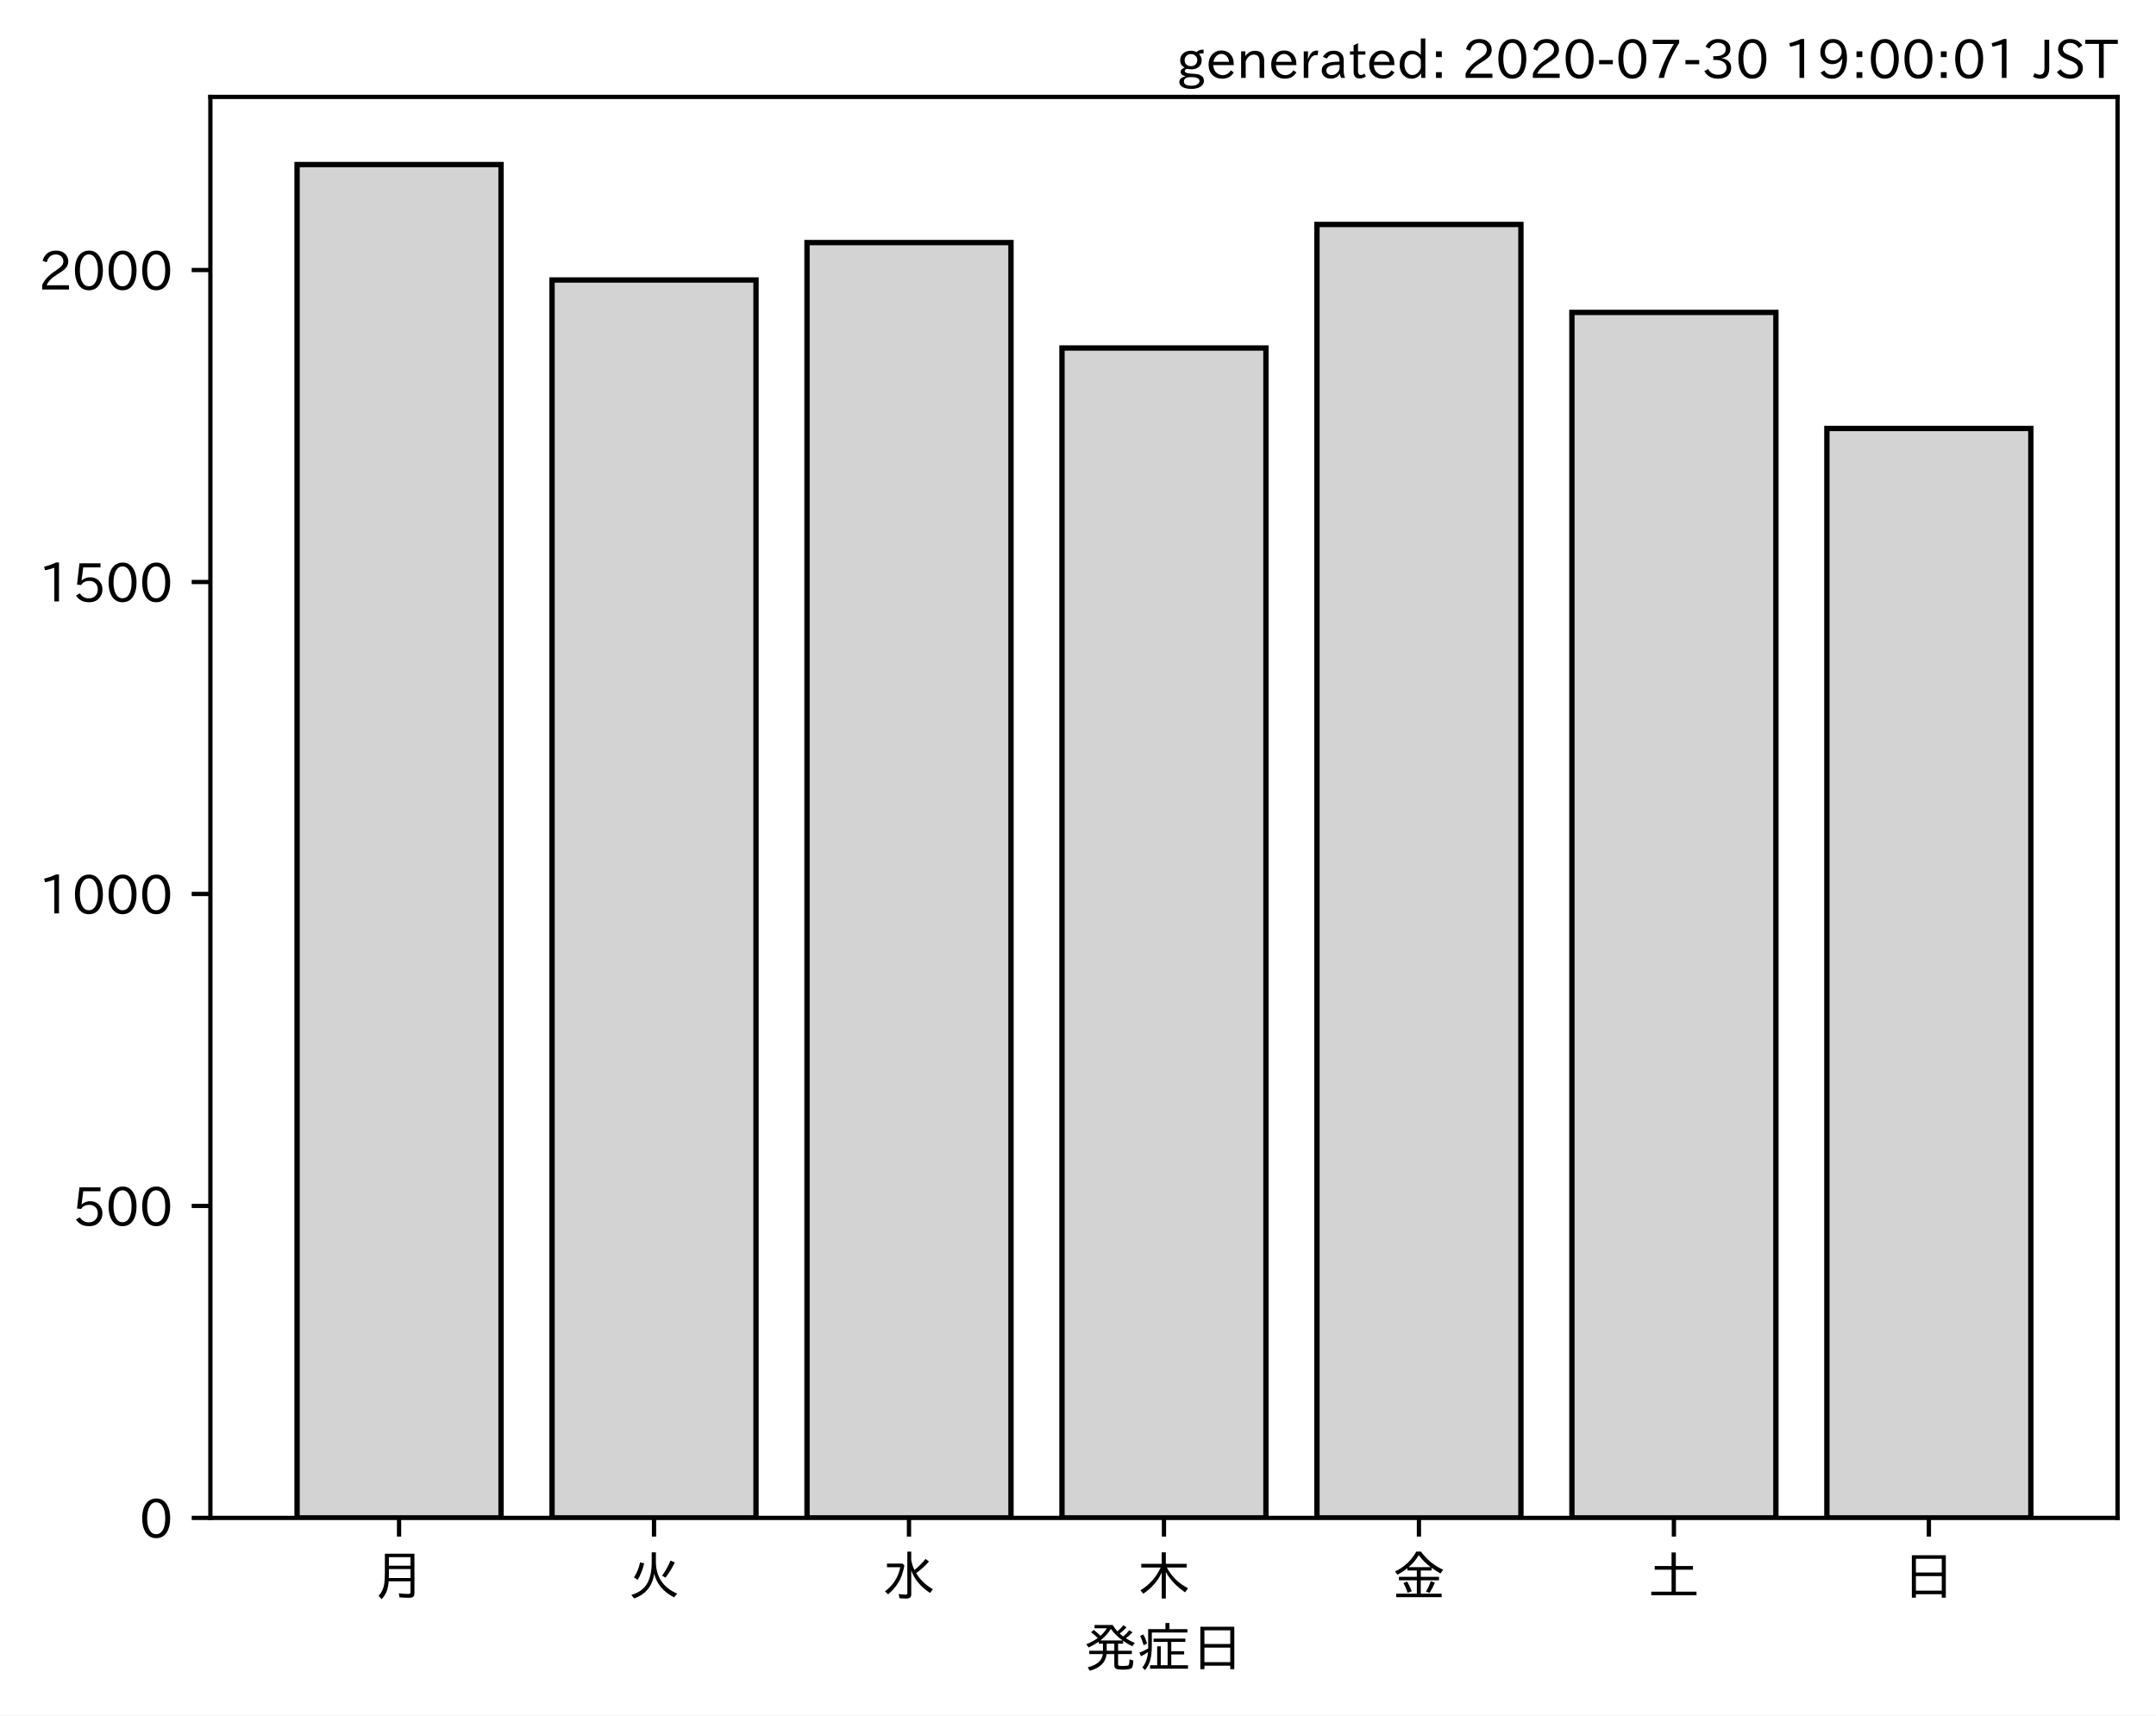
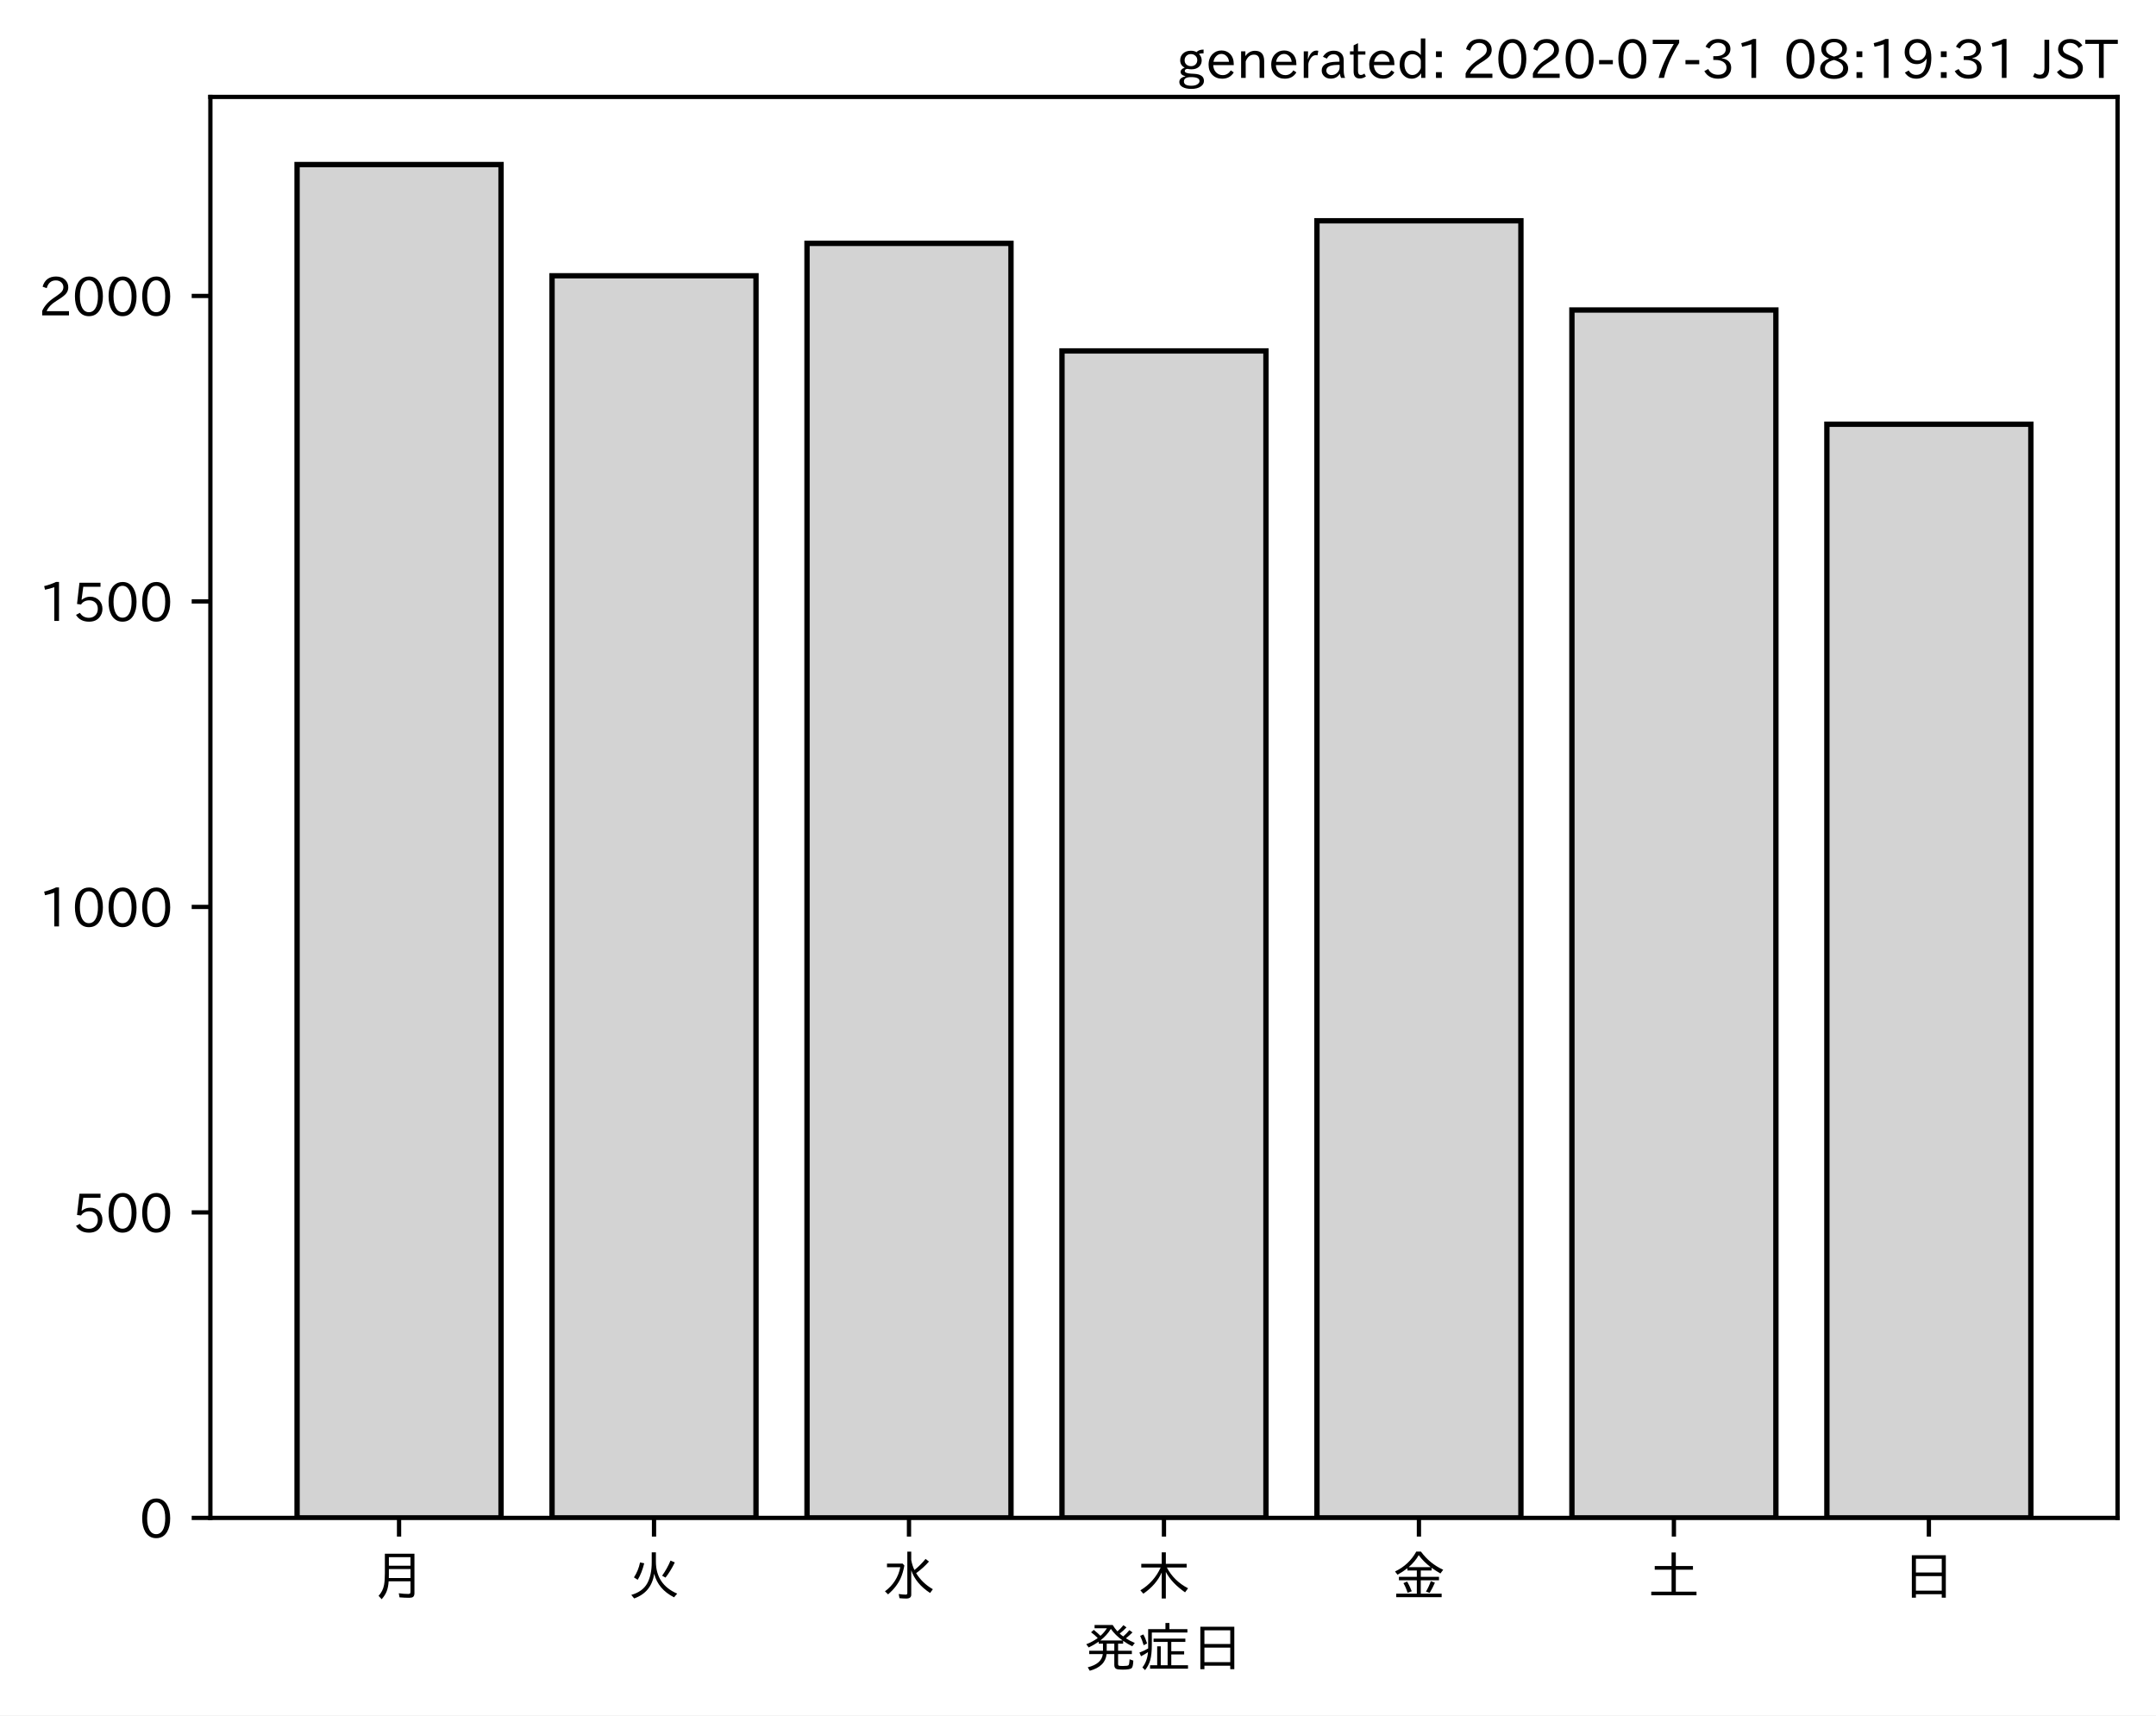
<svg xmlns="http://www.w3.org/2000/svg" xmlns:xlink="http://www.w3.org/1999/xlink" height="321.24pt" version="1.1" viewBox="0 0 403.714 321.24" width="403.714pt">
  <defs>
    <style type="text/css">*{stroke-linecap:butt;stroke-linejoin:round;}</style>
  </defs>
  <g id="figure_1">
    <g id="patch_1">
      <path d="M 0 321.24  L 403.714 321.24  L 403.714 0  L 0 0  z " style="fill:#ffffff;" />
    </g>
    <g id="axes_1">
      <g id="patch_2">
        <path d="M 39.394 284.259  L 396.514 284.259  L 396.514 18.147  L 39.394 18.147  z " style="fill:#ffffff;" />
      </g>
      <g id="patch_3">
-         <path clip-path="url(#p49e95b3b68)" d="M 55.626 284.259  L 93.821 284.259  L 93.821 30.819  L 55.626 30.819  z " style="fill:#d3d3d3;stroke:#000000;stroke-linejoin:miter;" />
+         <path clip-path="url(#p9b54912861)" d="M 55.626 284.259  L 93.821 284.259  L 93.821 30.819  L 55.626 30.819  z " style="fill:#d3d3d3;stroke:#000000;stroke-linejoin:miter;" />
      </g>
      <g id="patch_4">
-         <path clip-path="url(#p49e95b3b68)" d="M 103.37 284.259  L 141.564 284.259  L 141.564 52.435  L 103.37 52.435  z " style="fill:#d3d3d3;stroke:#000000;stroke-linejoin:miter;" />
+         <path clip-path="url(#p9b54912861)" d="M 103.37 284.259  L 141.564 284.259  L 141.564 51.643  L 103.37 51.643  z " style="fill:#d3d3d3;stroke:#000000;stroke-linejoin:miter;" />
      </g>
      <g id="patch_5">
-         <path clip-path="url(#p49e95b3b68)" d="M 151.113 284.259  L 189.308 284.259  L 189.308 45.424  L 151.113 45.424  z " style="fill:#d3d3d3;stroke:#000000;stroke-linejoin:miter;" />
+         <path clip-path="url(#p9b54912861)" d="M 151.113 284.259  L 189.308 284.259  L 189.308 45.579  L 151.113 45.579  z " style="fill:#d3d3d3;stroke:#000000;stroke-linejoin:miter;" />
      </g>
      <g id="patch_6">
-         <path clip-path="url(#p49e95b3b68)" d="M 198.856 284.259  L 237.051 284.259  L 237.051 65.171  L 198.856 65.171  z " style="fill:#d3d3d3;stroke:#000000;stroke-linejoin:miter;" />
+         <path clip-path="url(#p9b54912861)" d="M 198.856 284.259  L 237.051 284.259  L 237.051 65.717  L 198.856 65.717  z " style="fill:#d3d3d3;stroke:#000000;stroke-linejoin:miter;" />
      </g>
      <g id="patch_7">
-         <path clip-path="url(#p49e95b3b68)" d="M 246.6 284.259  L 284.794 284.259  L 284.794 42.036  L 246.6 42.036  z " style="fill:#d3d3d3;stroke:#000000;stroke-linejoin:miter;" />
+         <path clip-path="url(#p9b54912861)" d="M 246.6 284.259  L 284.794 284.259  L 284.794 41.345  L 246.6 41.345  z " style="fill:#d3d3d3;stroke:#000000;stroke-linejoin:miter;" />
      </g>
      <g id="patch_8">
-         <path clip-path="url(#p49e95b3b68)" d="M 294.343 284.259  L 332.538 284.259  L 332.538 58.511  L 294.343 58.511  z " style="fill:#d3d3d3;stroke:#000000;stroke-linejoin:miter;" />
+         <path clip-path="url(#p9b54912861)" d="M 294.343 284.259  L 332.538 284.259  L 332.538 58.051  L 294.343 58.051  z " style="fill:#d3d3d3;stroke:#000000;stroke-linejoin:miter;" />
      </g>
      <g id="patch_9">
-         <path clip-path="url(#p49e95b3b68)" d="M 342.086 284.259  L 380.281 284.259  L 380.281 80.245  L 342.086 80.245  z " style="fill:#d3d3d3;stroke:#000000;stroke-linejoin:miter;" />
+         <path clip-path="url(#p9b54912861)" d="M 342.086 284.259  L 380.281 284.259  L 380.281 79.447  L 342.086 79.447  z " style="fill:#d3d3d3;stroke:#000000;stroke-linejoin:miter;" />
      </g>
      <g id="matplotlib.axis_1">
        <g id="xtick_1">
          <g id="line2d_1">
            <defs>
-               <path d="M 0 0  L 0 3.5  " id="m33e436a22a" style="stroke:#000000;stroke-width:0.8;" />
+               <path d="M 0 0  L 0 3.5  " id="mb8d9d0db20" style="stroke:#000000;stroke-width:0.8;" />
            </defs>
            <g>
-               <use style="stroke:#000000;stroke-width:0.8;" x="74.724" xlink:href="#m33e436a22a" y="284.259" />
+               <use style="stroke:#000000;stroke-width:0.8;" x="74.724" xlink:href="#mb8d9d0db20" y="284.259" />
            </g>
          </g>
          <g id="text_1">
            <g transform="translate(69.7238 298.7493)scale(0.1 -0.1)">
              <defs>
                <path d="M 78.812 77.875  L 78.812 4  Q 78.812 -1.219 76.078 -3.172  Q 73.969 -4.688 68.797 -4.688  Q 60.844 -4.688 50.828 -3.859  L 49.516 3.812  Q 58.594 2.484 67.094 2.484  Q 70.359 2.484 71.047 4.109  Q 71.391 4.891 71.391 6.844  L 71.391 26.125  L 30.516 26.125  Q 29.781 14.938 26.812 7.422  Q 24.031 0.094 17.438 -7.375  L 11.625 -0.984  Q 19.672 7.422 21.922 19.438  Q 23.438 27.688 23.438 41.406  L 23.438 77.875  z M 30.953 71.391  L 30.953 55.328  L 71.391 55.328  L 71.391 71.391  z M 30.953 49.125  L 30.953 39.938  Q 30.953 35.75 30.859 33.547  L 30.859 32.328  L 71.391 32.328  L 71.391 49.125  z " id="IPAexGothic-26376" />
              </defs>
              <use xlink:href="#IPAexGothic-26376" />
            </g>
          </g>
        </g>
        <g id="xtick_2">
          <g id="line2d_2">
            <g>
-               <use style="stroke:#000000;stroke-width:0.8;" x="122.467" xlink:href="#m33e436a22a" y="284.259" />
+               <use style="stroke:#000000;stroke-width:0.8;" x="122.467" xlink:href="#mb8d9d0db20" y="284.259" />
            </g>
          </g>
          <g id="text_2">
            <g transform="translate(117.4671 298.7493)scale(0.1 -0.1)">
              <defs>
                <path d="M 53.516 80.422  L 53.516 63.188  Q 53.516 20.359 93.406 3.078  L 87.5 -3.812  Q 57.672 11.328 50.297 40.375  Q 45.359 5.672 12.797 -5.906  L 7.422 0.688  Q 28.859 6.844 37.406 22.609  Q 45.703 37.844 45.703 62.016  L 45.703 80.422  z M 12.406 33.5  Q 20.703 46.141 23.828 61.531  L 31.641 59.906  Q 27 41.312 19.438 29  z M 65.141 36.625  Q 74.656 50.047 80.906 64.984  L 88.922 61.531  Q 81.109 45.406 71.531 33.109  z " id="IPAexGothic-28779" />
              </defs>
              <use xlink:href="#IPAexGothic-28779" />
            </g>
          </g>
        </g>
        <g id="xtick_3">
          <g id="line2d_3">
            <g>
-               <use style="stroke:#000000;stroke-width:0.8;" x="170.21" xlink:href="#m33e436a22a" y="284.259" />
+               <use style="stroke:#000000;stroke-width:0.8;" x="170.21" xlink:href="#mb8d9d0db20" y="284.259" />
            </g>
          </g>
          <g id="text_3">
            <g transform="translate(165.2104 298.7493)scale(0.1 -0.1)">
              <defs>
                <path d="M 54.203 65.922  Q 56.156 55.562 60.203 47.312  Q 71.578 56.453 81 68.109  L 87.406 63.188  Q 77.25 51.516 63.375 41.406  Q 75 22.609 94.672 11.375  L 89.5 4.297  Q 62.75 21.781 54.203 46.781  L 54.203 0.984  Q 54.203 -6.109 44.875 -6.109  Q 38.812 -6.109 32.172 -5.422  L 30.766 2.391  Q 38.422 1.219 44 1.219  Q 46.875 1.219 46.875 4.109  L 46.875 81.688  L 54.203 81.688  z M 8.797 59.281  L 38.094 59.281  L 41.359 55.766  Q 38.672 41.219 34.078 31.297  Q 26.656 15.375 10.891 1.703  L 4.984 7.422  Q 28.266 24.656 33.688 52.594  L 8.797 52.594  z " id="IPAexGothic-27700" />
              </defs>
              <use xlink:href="#IPAexGothic-27700" />
            </g>
          </g>
        </g>
        <g id="xtick_4">
          <g id="line2d_4">
            <g>
-               <use style="stroke:#000000;stroke-width:0.8;" x="217.954" xlink:href="#m33e436a22a" y="284.259" />
+               <use style="stroke:#000000;stroke-width:0.8;" x="217.954" xlink:href="#mb8d9d0db20" y="284.259" />
            </g>
          </g>
          <g id="text_4">
            <g transform="translate(212.9538 298.7493)scale(0.1 -0.1)">
              <defs>
                <path d="M 55.422 52  Q 68.5 27 95.125 13.094  L 89.5 5.516  Q 64.594 22.797 53.516 43.703  L 53.516 -6  L 45.797 -6  L 45.797 42.672  Q 35.5 19.578 11.422 2.984  L 5.812 9.281  Q 31.453 24.75 43.797 52  L 7.516 52  L 7.516 58.891  L 45.797 58.891  L 45.797 80.469  L 53.516 80.469  L 53.516 58.891  L 92.531 58.891  L 92.531 52  z " id="IPAexGothic-26408" />
              </defs>
              <use xlink:href="#IPAexGothic-26408" />
            </g>
          </g>
        </g>
        <g id="xtick_5">
          <g id="line2d_5">
            <g>
-               <use style="stroke:#000000;stroke-width:0.8;" x="265.697" xlink:href="#m33e436a22a" y="284.259" />
+               <use style="stroke:#000000;stroke-width:0.8;" x="265.697" xlink:href="#mb8d9d0db20" y="284.259" />
            </g>
          </g>
          <g id="text_5">
            <g transform="translate(260.6971 298.7493)scale(0.1 -0.1)">
              <defs>
                <path d="M 53.469 46.391  L 53.469 34.516  L 87.547 34.516  L 87.547 28.125  L 53.469 28.125  L 53.469 2.984  L 92.531 2.984  L 92.531 -3.516  L 7.516 -3.516  L 7.516 2.984  L 46.047 2.984  L 46.047 28.125  L 12.547 28.125  L 12.547 34.516  L 46.047 34.516  L 46.047 46.391  L 28.422 46.391  L 28.422 50.688  Q 19.734 43.891 9.906 38.531  L 5.219 44.578  Q 31.344 56.984 45.016 81.781  L 53.766 81.781  Q 70.359 59.234 95.453 47.797  L 90.234 40.828  Q 81.547 45.844 73.641 51.469  L 73.641 46.391  z M 72.016 52.688  Q 59.078 62.406 49.562 75.094  Q 42.828 63.141 30.812 52.688  z M 28.719 4.688  Q 26.078 13.719 21 22.797  L 27.875 25.688  Q 31.938 19.188 36.531 7.516  z M 63.188 6.891  Q 68.797 16.406 72.219 26.516  L 79.891 23.578  Q 75.922 14.156 70.125 4.5  z " id="IPAexGothic-37329" />
              </defs>
              <use xlink:href="#IPAexGothic-37329" />
            </g>
          </g>
        </g>
        <g id="xtick_6">
          <g id="line2d_6">
            <g>
-               <use style="stroke:#000000;stroke-width:0.8;" x="313.44" xlink:href="#m33e436a22a" y="284.259" />
+               <use style="stroke:#000000;stroke-width:0.8;" x="313.44" xlink:href="#mb8d9d0db20" y="284.259" />
            </g>
          </g>
          <g id="text_6">
            <g transform="translate(308.4404 298.7493)scale(0.1 -0.1)">
              <defs>
                <path d="M 45.609 54.781  L 45.609 80.172  L 53.609 80.172  L 53.609 54.781  L 85.688 54.781  L 85.688 47.906  L 53.609 47.906  L 53.609 6.781  L 92.328 6.781  L 92.328 0  L 7.625 0  L 7.625 6.781  L 45.609 6.781  L 45.609 47.906  L 14.109 47.906  L 14.109 54.781  z " id="IPAexGothic-22303" />
              </defs>
              <use xlink:href="#IPAexGothic-22303" />
            </g>
          </g>
        </g>
        <g id="xtick_7">
          <g id="line2d_7">
            <g>
-               <use style="stroke:#000000;stroke-width:0.8;" x="361.184" xlink:href="#m33e436a22a" y="284.259" />
+               <use style="stroke:#000000;stroke-width:0.8;" x="361.184" xlink:href="#mb8d9d0db20" y="284.259" />
            </g>
          </g>
          <g id="text_7">
            <g transform="translate(356.1837 298.7493)scale(0.1 -0.1)">
              <defs>
                <path d="M 81.734 75  L 81.734 -4.5  L 74.125 -4.5  L 74.125 2  L 25.734 2  L 25.734 -4.5  L 18.109 -4.5  L 18.109 75  z M 25.734 68.312  L 25.734 42.672  L 74.125 42.672  L 74.125 68.312  z M 25.734 35.891  L 25.734 8.688  L 74.125 8.688  L 74.125 35.891  z " id="IPAexGothic-26085" />
              </defs>
              <use xlink:href="#IPAexGothic-26085" />
            </g>
          </g>
        </g>
        <g id="text_8">
          <g transform="translate(202.9538 312.1399)scale(0.1 -0.1)">
            <defs>
              <path d="M 73.734 56.844  Q 80.609 62.75 85.203 68.609  L 91.109 64.406  Q 84.469 57.812 78.719 53.328  Q 85.938 48.688 95.406 44.625  L 90.625 38.375  Q 81.734 42.781 73.531 48.641  L 73.531 43.312  L 64.109 43.312  L 64.109 29.984  L 89.891 29.984  L 89.891 23.781  L 64.109 23.781  L 64.109 5.609  Q 64.109 2.484 65.719 2.047  Q 67.391 1.469 73.094 1.469  Q 82.125 1.469 83.594 2.984  Q 85.062 4.438 85.5 11.969  Q 85.5 13.484 85.594 14.062  L 92.625 11.578  Q 92.188 0.391 89.703 -2.203  Q 87.062 -5.328 72.609 -5.328  Q 63.812 -5.328 60.938 -4  Q 57.031 -2.344 57.031 3.328  L 57.031 23.781  L 42.578 23.781  Q 40.188 0.531 11.078 -7.422  L 7.281 -0.984  Q 33.25 5.422 35.5 23.781  L 10.016 23.781  L 10.016 29.984  L 35.797 29.984  L 35.797 43.312  L 27.781 43.312  L 27.781 47.016  Q 19.734 41.359 9.078 36.188  L 4.5 42.188  Q 16.312 46.734 25.984 53.812  Q 19.828 60.156 13.484 64.594  L 18.609 69.141  Q 26.516 62.594 31.109 58.016  Q 38.031 64.062 43.172 72.125  L 20.062 72.125  L 20.062 78.219  L 54 78.219  Q 58.203 71.344 62.891 66.312  Q 69.094 71.625 74.031 77.938  L 79.828 73.734  Q 74.172 67.625 67.094 62.203  Q 70.406 59.078 73.734 56.844  z M 57.031 43.312  L 42.781 43.312  L 42.781 29.984  L 57.031 29.984  z M 30.906 49.312  L 72.516 49.312  Q 58.688 59.281 50.594 71  Q 43.219 58.891 30.906 49.312  z " id="IPAexGothic-30330" />
              <path d="M 63.719 2.875  L 95.016 2.875  L 95.016 -3.516  L 23.969 -3.516  L 23.969 2.875  L 37.312 2.875  L 37.312 38.281  L 44 38.281  L 44 2.875  L 56.844 2.875  L 56.844 46.578  L 30.516 46.578  L 30.516 52.781  L 90.047 52.781  L 90.047 46.578  L 63.719 46.578  L 63.719 29.203  L 87.797 29.203  L 87.797 23.094  L 63.719 23.094  z M 60.203 70.516  L 93.891 70.516  L 93.891 64.109  L 27.297 64.109  L 27.297 41.406  Q 27.297 23.141 24.219 12.203  Q 21.391 2.25 14.594 -6.203  L 9.625 -1.172  Q 18.75 10.359 20.125 27.484  Q 15.438 24.125 7.078 19.734  L 4 26.609  Q 12.312 29.594 20.406 34.328  L 20.406 37.891  L 20.406 70.516  L 52.781 70.516  L 52.781 81.984  L 60.203 81.984  z M 12.016 40.375  Q 8.891 50.781 5.422 57.906  L 11.375 60.594  Q 15.234 53.859 18.406 43.703  z " id="IPAexGothic-30151" />
            </defs>
            <use xlink:href="#IPAexGothic-30330" />
            <use x="100" xlink:href="#IPAexGothic-30151" />
            <use x="200" xlink:href="#IPAexGothic-26085" />
          </g>
        </g>
      </g>
      <g id="matplotlib.axis_2">
        <g id="ytick_1">
          <g id="line2d_8">
            <defs>
-               <path d="M 0 0  L -3.5 0  " id="mfce11f7021" style="stroke:#000000;stroke-width:0.8;" />
+               <path d="M 0 0  L -3.5 0  " id="maf67a47c13" style="stroke:#000000;stroke-width:0.8;" />
            </defs>
            <g>
-               <use style="stroke:#000000;stroke-width:0.8;" x="39.394" xlink:href="#mfce11f7021" y="284.259" />
+               <use style="stroke:#000000;stroke-width:0.8;" x="39.394" xlink:href="#maf67a47c13" y="284.259" />
            </g>
          </g>
          <g id="text_9">
            <g transform="translate(26.09531 288.0039)scale(0.1 -0.1)">
              <defs>
                <path d="M 31.844 73.828  Q 45.016 73.828 52.094 61.625  Q 57.719 51.953 57.719 36.625  Q 57.719 21.438 52.094 11.578  Q 45.125 -0.484 31.5 -0.484  Q 17.922 -0.484 10.938 11.578  Q 5.328 21.438 5.328 36.719  Q 5.328 58.016 15.625 67.719  Q 22.172 73.828 31.844 73.828  z M 31.5 66.656  Q 23.688 66.656 19.188 58.734  Q 14.594 50.734 14.594 36.625  Q 14.594 22.75 19.094 14.797  Q 23.641 6.984 31.5 6.984  Q 40.922 6.984 45.453 18.016  Q 48.438 25.344 48.438 37.109  Q 48.438 50.875 43.844 58.734  Q 39.203 66.656 31.5 66.656  z " id="IPAexGothic-48" />
              </defs>
              <use xlink:href="#IPAexGothic-48" />
            </g>
          </g>
        </g>
        <g id="ytick_2">
          <g id="line2d_9">
            <g>
-               <use style="stroke:#000000;stroke-width:0.8;" x="39.394" xlink:href="#mfce11f7021" y="225.835" />
+               <use style="stroke:#000000;stroke-width:0.8;" x="39.394" xlink:href="#maf67a47c13" y="227.049" />
            </g>
          </g>
          <g id="text_10">
-             <g transform="translate(13.49844 229.5807)scale(0.1 -0.1)">
+             <g transform="translate(13.49844 230.794)scale(0.1 -0.1)">
              <defs>
                <path d="M 18.406 40.672  Q 25.531 46.297 33.938 46.297  Q 44 46.297 50.641 39.5  Q 56.844 33.016 56.844 23.391  Q 56.844 14.656 51.516 8.016  Q 44.828 -0.484 31.734 -0.484  Q 14.984 -0.484 7.328 12.25  L 14.656 16.062  Q 20.453 6.781 31.453 6.781  Q 38.531 6.781 43.266 11.188  Q 48.141 15.828 48.141 23.484  Q 48.141 30.719 43.844 35.016  Q 39.359 39.5 32.125 39.5  Q 21.969 39.5 16.75 31.688  L 9.234 32.672  L 13.812 72.406  L 53.219 72.406  L 53.219 64.891  L 20.953 64.891  L 17.719 40.672  z " id="IPAexGothic-53" />
              </defs>
              <use xlink:href="#IPAexGothic-53" />
              <use x="62.988" xlink:href="#IPAexGothic-48" />
              <use x="125.977" xlink:href="#IPAexGothic-48" />
            </g>
          </g>
        </g>
        <g id="ytick_3">
          <g id="line2d_10">
            <g>
-               <use style="stroke:#000000;stroke-width:0.8;" x="39.394" xlink:href="#mfce11f7021" y="167.412" />
+               <use style="stroke:#000000;stroke-width:0.8;" x="39.394" xlink:href="#maf67a47c13" y="169.839" />
            </g>
          </g>
          <g id="text_11">
-             <g transform="translate(7.2 171.1575)scale(0.1 -0.1)">
+             <g transform="translate(7.2 173.5841)scale(0.1 -0.1)">
              <defs>
                <path d="M 38.484 0.984  L 29.688 0.984  L 29.688 64.109  Q 21.438 61.281 12.312 59.328  L 10.688 66.109  Q 23.734 69.391 32.906 73.922  L 38.484 73.922  z " id="IPAexGothic-49" />
              </defs>
              <use xlink:href="#IPAexGothic-49" />
              <use x="62.988" xlink:href="#IPAexGothic-48" />
              <use x="125.977" xlink:href="#IPAexGothic-48" />
              <use x="188.965" xlink:href="#IPAexGothic-48" />
            </g>
          </g>
        </g>
        <g id="ytick_4">
          <g id="line2d_11">
            <g>
-               <use style="stroke:#000000;stroke-width:0.8;" x="39.394" xlink:href="#mfce11f7021" y="108.989" />
+               <use style="stroke:#000000;stroke-width:0.8;" x="39.394" xlink:href="#maf67a47c13" y="112.629" />
            </g>
          </g>
          <g id="text_12">
-             <g transform="translate(7.2 112.7342)scale(0.1 -0.1)">
+             <g transform="translate(7.2 116.3741)scale(0.1 -0.1)">
              <use xlink:href="#IPAexGothic-49" />
              <use x="62.988" xlink:href="#IPAexGothic-53" />
              <use x="125.977" xlink:href="#IPAexGothic-48" />
              <use x="188.965" xlink:href="#IPAexGothic-48" />
            </g>
          </g>
        </g>
        <g id="ytick_5">
          <g id="line2d_12">
            <g>
-               <use style="stroke:#000000;stroke-width:0.8;" x="39.394" xlink:href="#mfce11f7021" y="50.566" />
+               <use style="stroke:#000000;stroke-width:0.8;" x="39.394" xlink:href="#maf67a47c13" y="55.419" />
            </g>
          </g>
          <g id="text_13">
-             <g transform="translate(7.2 54.31099)scale(0.1 -0.1)">
+             <g transform="translate(7.2 59.16421)scale(0.1 -0.1)">
              <defs>
                <path d="M 57.172 0.984  L 6.984 0.984  L 6.984 9.281  Q 12.891 23.047 29.594 34.422  L 32.375 36.281  Q 40.922 42.141 43.609 45.406  Q 46.688 49.266 46.688 53.812  Q 46.688 58.938 43.062 62.547  Q 39.062 66.547 32.562 66.547  Q 19.531 66.547 15.484 52  L 7.766 54.781  Q 13.328 73.828 33.062 73.828  Q 43.844 73.828 50.25 67.438  Q 55.859 61.672 55.859 53.516  Q 55.859 47.469 52.25 42.531  Q 48.922 37.75 36.969 30.281  L 34.859 29  Q 19.625 19.578 15.281 8.891  L 57.172 8.891  z " id="IPAexGothic-50" />
              </defs>
              <use xlink:href="#IPAexGothic-50" />
              <use x="62.988" xlink:href="#IPAexGothic-48" />
              <use x="125.977" xlink:href="#IPAexGothic-48" />
              <use x="188.965" xlink:href="#IPAexGothic-48" />
            </g>
          </g>
        </g>
      </g>
      <g id="patch_10">
        <path d="M 39.394 284.259  L 39.394 18.147  " style="fill:none;stroke:#000000;stroke-linecap:square;stroke-linejoin:miter;stroke-width:0.8;" />
      </g>
      <g id="patch_11">
        <path d="M 396.514 284.259  L 396.514 18.147  " style="fill:none;stroke:#000000;stroke-linecap:square;stroke-linejoin:miter;stroke-width:0.8;" />
      </g>
      <g id="patch_12">
        <path d="M 39.394 284.259  L 396.514 284.259  " style="fill:none;stroke:#000000;stroke-linecap:square;stroke-linejoin:miter;stroke-width:0.8;" />
      </g>
      <g id="patch_13">
        <path d="M 39.394 18.147  L 396.514 18.147  " style="fill:none;stroke:#000000;stroke-linecap:square;stroke-linejoin:miter;stroke-width:0.8;" />
      </g>
    </g>
    <g id="text_14">
      <g transform="translate(220.2794 14.69063)scale(0.1 -0.1)">
        <defs>
          <path d="M 20.797 17.969  Q 15.719 17.531 15.719 14.062  Q 15.719 9.578 27.547 8.984  L 33.297 8.688  Q 51.609 7.766 51.609 -4.594  Q 51.609 -10.938 45.703 -14.984  Q 39.359 -19.578 28.031 -19.578  Q 17.781 -19.578 11.531 -16.062  Q 5.516 -12.641 5.516 -6.688  Q 5.516 1.312 16.797 3.859  L 16.797 4.203  Q 7.906 6.453 7.906 12.156  Q 7.906 17.438 15.531 20.266  Q 7.125 24.609 7.125 34.078  Q 7.125 41.406 12.016 46.297  Q 17.625 51.906 27.156 51.906  Q 33.203 51.906 37.844 49.266  Q 41.406 53.953 50.922 54.109  L 50.922 47.078  Q 44.344 46.922 42.234 45.906  Q 47.406 40.828 47.406 33.891  Q 47.406 27 42.719 22.266  Q 37.5 17.094 28.328 17.094  Q 24.422 17.094 20.797 17.969  z M 27.094 45.609  Q 22.016 45.609 18.703 42.281  Q 15.438 39.016 15.438 34.078  Q 15.438 29.25 18.5 26.312  Q 21.828 23 27.438 23  Q 32.719 23 35.891 26.219  Q 39.109 29.391 39.109 34.422  Q 39.109 39.016 35.891 42.188  Q 32.516 45.609 27.094 45.609  z M 27.391 2.484  Q 14.109 2.484 14.109 -5.719  Q 14.109 -13.672 28.125 -13.672  Q 37.156 -13.672 41.219 -9.469  Q 43.312 -7.516 43.312 -4.891  Q 43.312 2.484 27.391 2.484  z " id="IPAexGothic-103" />
          <path d="M 13.484 24.906  Q 13.922 16.266 18.891 11.281  Q 23.969 6.203 31.203 6.203  Q 40.719 6.203 46.297 15.094  L 51.906 11.375  Q 44.828 -0.484 30.172 -0.484  Q 19.094 -0.484 11.969 6.594  Q 4.781 13.812 4.781 25.641  Q 4.781 38.188 12.312 45.703  Q 19 52.391 29 52.391  Q 38.422 52.391 44.781 46.188  Q 51.906 38.969 51.906 26.906  L 51.906 24.906  z M 43.062 31.203  Q 42.328 37.984 38.281 41.891  Q 34.281 45.906 28.812 45.906  Q 22.469 45.906 17.969 40.484  Q 14.891 36.812 13.969 31.203  z " id="IPAexGothic-101" />
          <path d="M 52 0.984  L 43.406 0.984  L 43.406 31.891  Q 43.406 44.578 32.906 44.578  Q 22.312 44.578 17.391 31.891  L 17.391 0.984  L 8.797 0.984  L 8.797 50.781  L 16.797 50.781  L 16.797 41.797  Q 23.828 51.812 34.719 51.812  Q 52 51.812 52 32.375  z " id="IPAexGothic-110" />
          <path d="M 36.078 51.812  L 34.578 43.266  Q 32.906 43.609 31.594 43.609  Q 25.828 43.609 22.078 38.188  Q 17.391 31.344 17.391 26.172  L 17.391 0.984  L 8.797 0.984  L 8.797 50.781  L 16.891 50.781  L 16.5 35.984  L 16.703 35.984  Q 22.219 52.203 32.766 52.203  Q 34.469 52.203 36.078 51.812  z " id="IPAexGothic-114" />
          <path d="M 49.312 0.984  L 41.75 0.984  Q 39.984 4.734 39.547 8.688  L 39.203 8.688  Q 33.547 -0.391 22.312 -0.391  Q 14.594 -0.391 9.719 4.5  Q 5.422 8.797 5.422 14.984  Q 5.422 30.422 32.031 31.203  L 38.719 31.391  L 38.719 33.984  Q 38.719 39.203 35.75 42.188  Q 32.625 45.312 27.734 45.312  Q 19.344 45.312 15.141 37.156  L 7.719 40.578  Q 14.656 52 27.938 52  Q 37.109 52 42.047 46.875  Q 46.625 42.281 46.625 33.891  L 46.625 15.578  Q 46.625 6.25 49.312 0.984  z M 38.922 25.391  L 33.453 25.297  Q 14.109 24.859 14.109 14.891  Q 14.109 11.375 16.406 9.078  Q 19.234 6.297 23.828 6.297  Q 30.219 6.297 34.906 10.984  Q 38.922 15.141 38.922 21  z " id="IPAexGothic-97" />
          <path d="M 33.203 3.766  Q 27.641 -0.094 21.828 -0.094  Q 10.203 -0.094 10.203 12.984  L 10.203 44.672  L 3.422 44.672  L 3.422 50.781  L 10.203 50.781  L 10.203 61.969  L 18.406 66.062  L 18.406 50.781  L 32.234 50.781  L 32.234 44.672  L 18.406 44.672  L 18.406 14.156  Q 18.406 6.5 23.641 6.5  Q 27.156 6.5 30.328 9.188  z " id="IPAexGothic-116" />
          <path d="M 52.984 0.984  L 45.172 0.984  L 45.172 9.672  Q 38.141 -0.484 27.391 -0.484  Q 18.453 -0.484 12.312 5.812  Q 4.891 13.188 4.891 25.984  Q 4.891 38.531 12.062 45.906  Q 18.266 52.203 27.391 52.203  Q 37.25 52.203 44.484 43.891  L 44.484 74.906  L 52.984 74.906  z M 44.484 20.359  L 44.484 32.766  Q 44.484 37.703 38.375 42.281  Q 34.078 45.406 28.953 45.406  Q 23.188 45.406 19.188 41.406  Q 13.875 36.078 13.875 26.219  Q 13.875 17.328 18.266 11.719  Q 22.516 6.391 28.859 6.391  Q 36.281 6.391 41.5 13.672  Q 44.484 17.719 44.484 20.359  z " id="IPAexGothic-100" />
          <path d="M 21.391 39.984  L 10.5 39.984  L 10.5 50.781  L 21.391 50.781  z M 21.391 0.984  L 10.5 0.984  L 10.5 11.766  L 21.391 11.766  z " id="IPAexGothic-58" />
          <path id="IPAexGothic-32" />
          <path d="M 30.766 26.609  L 4.984 26.609  L 4.984 34.422  L 30.766 34.422  z " id="IPAexGothic-45" />
          <path d="M 56.203 66.609  Q 34.969 32.906 27.781 0.984  L 17.672 0.984  Q 24.703 28.656 46.094 64.5  L 6.688 64.5  L 6.688 72.406  L 56.203 72.406  z " id="IPAexGothic-55" />
          <path d="M 37.203 37.797  Q 54.781 34.625 54.781 19.969  Q 54.781 11.188 48.875 5.562  Q 42.328 -0.484 30.375 -0.484  Q 12.453 -0.484 4.5 13.766  L 11.812 17.672  Q 17.328 6.891 30.281 6.891  Q 37.891 6.891 42.094 10.797  Q 46.094 14.5 46.094 20.172  Q 46.094 26.859 40.094 30.906  Q 34.625 34.578 25.688 34.578  L 21.297 34.578  L 21.297 41.703  L 25.875 41.703  Q 34.859 41.703 39.594 45.125  Q 44.672 48.734 44.672 54.828  Q 44.672 61.469 38.969 64.656  Q 35.297 66.844 30.172 66.844  Q 19.344 66.844 14.109 55.906  L 6.781 59.422  Q 14.016 73.828 30.281 73.828  Q 40.578 73.828 46.969 68.656  Q 53.375 63.578 53.375 55.219  Q 53.375 47.312 47.172 42.281  Q 43.172 39.062 37.203 38.188  z " id="IPAexGothic-51" />
+           <path d="M 39.703 37.891  Q 57.812 31.734 57.812 18.703  Q 57.812 8.453 48.438 3.078  Q 41.609 -0.875 31.5 -0.875  Q 21.344 -0.875 14.5 3.078  Q 5.422 8.297 5.422 18.406  Q 5.422 31.062 22.016 37.203  L 22.016 37.5  Q 7.516 42.719 7.516 54.828  Q 7.516 64.062 15.328 69.625  Q 21.969 74.312 31.547 74.312  Q 42.234 74.312 48.922 68.797  Q 55.516 63.578 55.516 55.719  Q 55.516 42.281 39.703 38.188  z M 31.594 41.016  Q 46.828 44.625 46.828 55.125  Q 46.828 61.188 41.797 64.844  Q 37.703 67.922 31.5 67.922  Q 25.094 67.922 20.797 64.5  Q 16.406 60.891 16.406 55.031  Q 16.406 49.219 21.094 45.703  Q 23.344 43.891 26.906 42.531  Q 31 40.875 31.594 41.016  z M 30.906 34.516  Q 14.406 30.172 14.406 19  Q 14.406 12.109 20.516 8.688  Q 25.094 6.109 31.391 6.109  Q 40.234 6.109 45.016 10.891  Q 48.531 14.406 48.531 19.531  Q 48.531 24.906 43.656 28.906  Q 40.766 31.156 36.719 32.812  Q 31.984 34.719 30.906 34.516  z " id="IPAexGothic-56" />
          <path d="M 46.625 36.812  Q 39.75 26.812 28.328 26.812  Q 19.578 26.812 13.234 32.125  Q 5.719 38.422 5.719 49.422  Q 5.719 59.578 12.016 66.656  Q 18.453 73.828 29.203 73.828  Q 43.75 73.828 50.641 61.719  Q 55.609 52.781 55.609 38.625  Q 55.609 19.531 47.516 9.188  Q 39.891 -0.484 27.641 -0.484  Q 13.422 -0.484 6.109 10.984  L 13.328 14.891  Q 18.062 6.688 27.391 6.688  Q 45.656 6.688 47.016 36.812  z M 29.5 66.844  Q 22.656 66.844 18.312 61.719  Q 14.406 57.078 14.406 50  Q 14.406 42.828 18.109 38.719  Q 22.406 33.797 29.781 33.797  Q 37.984 33.797 42.625 40.188  Q 45.703 44.484 45.703 49.516  Q 45.703 55.516 42.094 60.359  Q 37.109 66.844 29.5 66.844  z " id="IPAexGothic-57" />
          <path d="M 28.422 72.406  L 28.422 19.281  Q 28.422 -0.484 11.922 -0.484  Q 4.734 -0.484 -1.953 3.266  L 1.312 10.062  Q 5.906 6.984 10.844 6.984  Q 19.531 6.984 19.531 18.797  L 19.531 72.406  z " id="IPAexGothic-74" />
          <path d="M 45.609 56.891  Q 40.047 66.547 28.953 66.547  Q 22.703 66.547 18.953 62.641  Q 16.062 59.422 16.062 55.219  Q 16.062 50.594 19.781 47.609  Q 22.562 45.516 31 42  L 34.375 40.578  Q 45.703 36.031 49.859 30.516  Q 53.469 25.688 53.469 19.672  Q 53.469 10.062 46.391 4.5  Q 39.984 -0.484 30.172 -0.484  Q 13.766 -0.484 4.891 11.969  L 11.766 17.188  Q 18.797 7.172 30.281 7.172  Q 35.75 7.172 39.594 9.766  Q 44.391 13.234 44.391 19  Q 44.391 23.484 40.875 27  Q 37.109 30.609 27 34.469  L 24.078 35.594  Q 7.078 42.094 7.078 54.391  Q 7.078 62.594 12.594 67.922  Q 18.797 73.828 29.109 73.828  Q 44.391 73.828 52.484 61.812  z " id="IPAexGothic-83" />
          <path d="M 60.406 64.703  L 33.984 64.703  L 33.984 0.984  L 25.094 0.984  L 25.094 64.703  L -0.484 64.703  L -0.484 72.406  L 60.406 72.406  z " id="IPAexGothic-84" />
        </defs>
        <use xlink:href="#IPAexGothic-103" />
        <use x="55.518" xlink:href="#IPAexGothic-101" />
        <use x="112.402" xlink:href="#IPAexGothic-110" />
        <use x="172.803" xlink:href="#IPAexGothic-101" />
        <use x="229.688" xlink:href="#IPAexGothic-114" />
        <use x="266.699" xlink:href="#IPAexGothic-97" />
        <use x="321.68" xlink:href="#IPAexGothic-116" />
        <use x="356.299" xlink:href="#IPAexGothic-101" />
        <use x="413.184" xlink:href="#IPAexGothic-100" />
        <use x="475.586" xlink:href="#IPAexGothic-58" />
        <use x="507.568" xlink:href="#IPAexGothic-32" />
        <use x="534.57" xlink:href="#IPAexGothic-50" />
        <use x="597.559" xlink:href="#IPAexGothic-48" />
        <use x="660.547" xlink:href="#IPAexGothic-50" />
        <use x="723.535" xlink:href="#IPAexGothic-48" />
        <use x="786.523" xlink:href="#IPAexGothic-45" />
        <use x="822.314" xlink:href="#IPAexGothic-48" />
        <use x="885.303" xlink:href="#IPAexGothic-55" />
        <use x="948.291" xlink:href="#IPAexGothic-45" />
        <use x="984.082" xlink:href="#IPAexGothic-51" />
-         <use x="1047.07" xlink:href="#IPAexGothic-48" />
+         <use x="1047.07" xlink:href="#IPAexGothic-49" />
        <use x="1110.059" xlink:href="#IPAexGothic-32" />
-         <use x="1137.061" xlink:href="#IPAexGothic-49" />
-         <use x="1200.049" xlink:href="#IPAexGothic-57" />
+         <use x="1137.061" xlink:href="#IPAexGothic-48" />
+         <use x="1200.049" xlink:href="#IPAexGothic-56" />
        <use x="1263.037" xlink:href="#IPAexGothic-58" />
-         <use x="1295.02" xlink:href="#IPAexGothic-48" />
-         <use x="1358.008" xlink:href="#IPAexGothic-48" />
+         <use x="1295.02" xlink:href="#IPAexGothic-49" />
+         <use x="1358.008" xlink:href="#IPAexGothic-57" />
        <use x="1420.996" xlink:href="#IPAexGothic-58" />
-         <use x="1452.979" xlink:href="#IPAexGothic-48" />
+         <use x="1452.979" xlink:href="#IPAexGothic-51" />
        <use x="1515.967" xlink:href="#IPAexGothic-49" />
        <use x="1578.955" xlink:href="#IPAexGothic-32" />
        <use x="1605.957" xlink:href="#IPAexGothic-74" />
        <use x="1643.945" xlink:href="#IPAexGothic-83" />
        <use x="1702.441" xlink:href="#IPAexGothic-84" />
      </g>
    </g>
  </g>
  <defs>
-     <clipPath id="p49e95b3b68">
+     <clipPath id="p9b54912861">
      <rect height="266.112" width="357.12" x="39.394" y="18.147" />
    </clipPath>
  </defs>
</svg>
